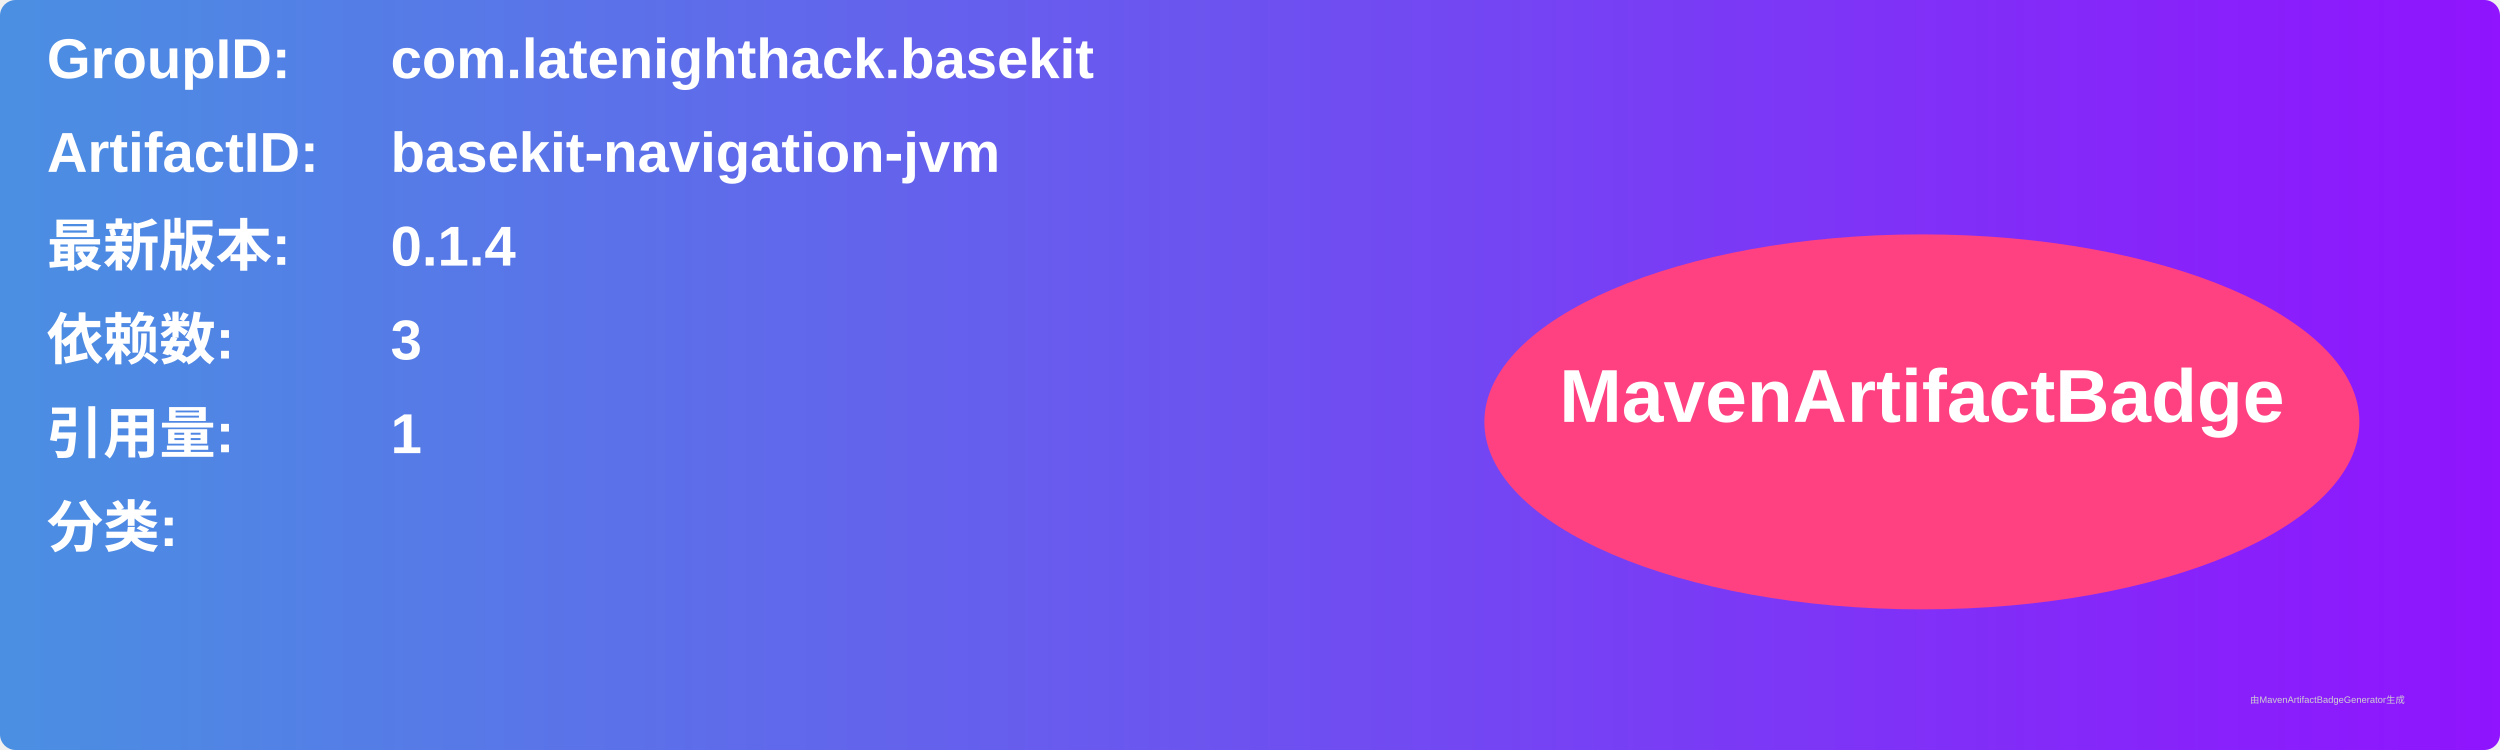
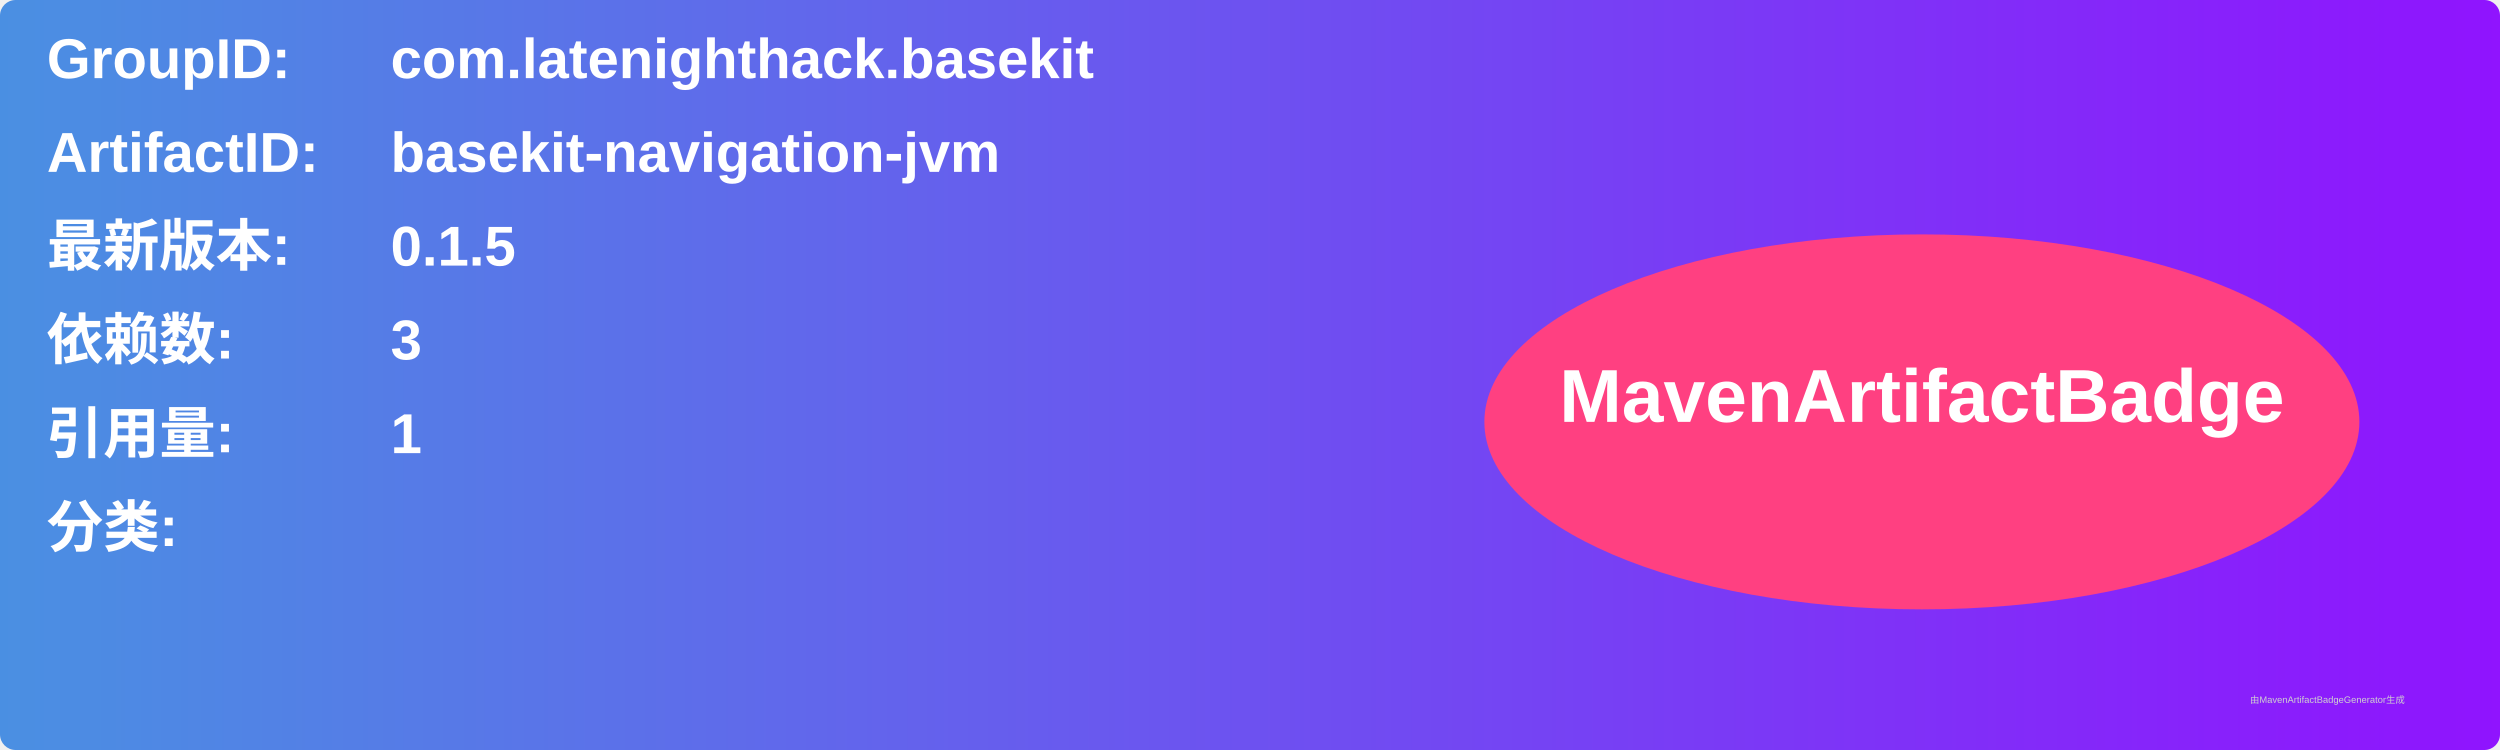
<svg xmlns="http://www.w3.org/2000/svg" width="800" height="240" viewBox="0 0 800 240">
  <linearGradient id="grad" x1="0%" y1="0%" x2="100%" y2="0%">
    <stop offset="0%" stop-color="#4a90e2" />
    <stop offset="100%" stop-color="#9013fe" />
  </linearGradient>
  <rect width="100%" height="100%" rx="5" ry="5" fill="url(#grad)" />
  <g transform="translate(15, 15)">
    <text x="0" y="10" font-family="Arial" font-size="18" fill="white" font-weight="bold" width="260">GroupID:</text>
    <text x="110" y="10" font-family="Arial" font-size="18" fill="white" font-weight="bold" width="460">com.latenighthack.basekit</text>
    <text x="0" y="40" font-family="Arial" font-size="18" fill="white" font-weight="bold" width="260">ArtifactID:</text>
    <text x="110" y="40" font-family="Arial" font-size="18" fill="white" font-weight="bold" width="460">basekit-navigation-jvm</text>
    <text x="0" y="70" font-family="Arial" font-size="18" fill="white" font-weight="bold">最新版本:</text>
    <text x="110" y="70" font-family="Arial" font-size="18" fill="white" font-weight="bold">
-       <tspan font-weight="bold">0.1.4</tspan>
+       <tspan font-weight="bold">0.1.5</tspan>
    </text>
    <text x="0" y="100" font-family="Arial" font-size="18" fill="white" font-weight="bold">依赖数: </text>
    <text x="110" y="100" font-family="Arial" font-size="18" fill="white">
      <tspan font-weight="bold">3</tspan>
    </text>
    <text x="0" y="130" font-family="Arial" font-size="18" fill="white" font-weight="bold">引用量: </text>
    <text x="110" y="130" font-family="Arial" font-size="18" fill="white">
      <tspan font-weight="bold">1</tspan>
    </text>
    <text x="0" y="160" font-family="Arial" font-size="18" fill="white" font-weight="bold">分类:</text>
    <text x="10" y="190" font-family="Arial" font-size="10" fill="white">
      <tspan font-weight="bold" />
    </text>
    <ellipse cx="600" cy="120" rx="140" ry="60" fill="#ff4081" />
    <text x="600" y="120" text-anchor="middle" font-family="Arial" font-size="24" fill="white" font-weight="bold">MavenArtifactBadge</text>
  </g>
  <text x="720" y="225" font-family="Arial" font-size="3" fill="#d0d0d0">由MavenArtifactBadgeGenerator生成</text>
</svg>
